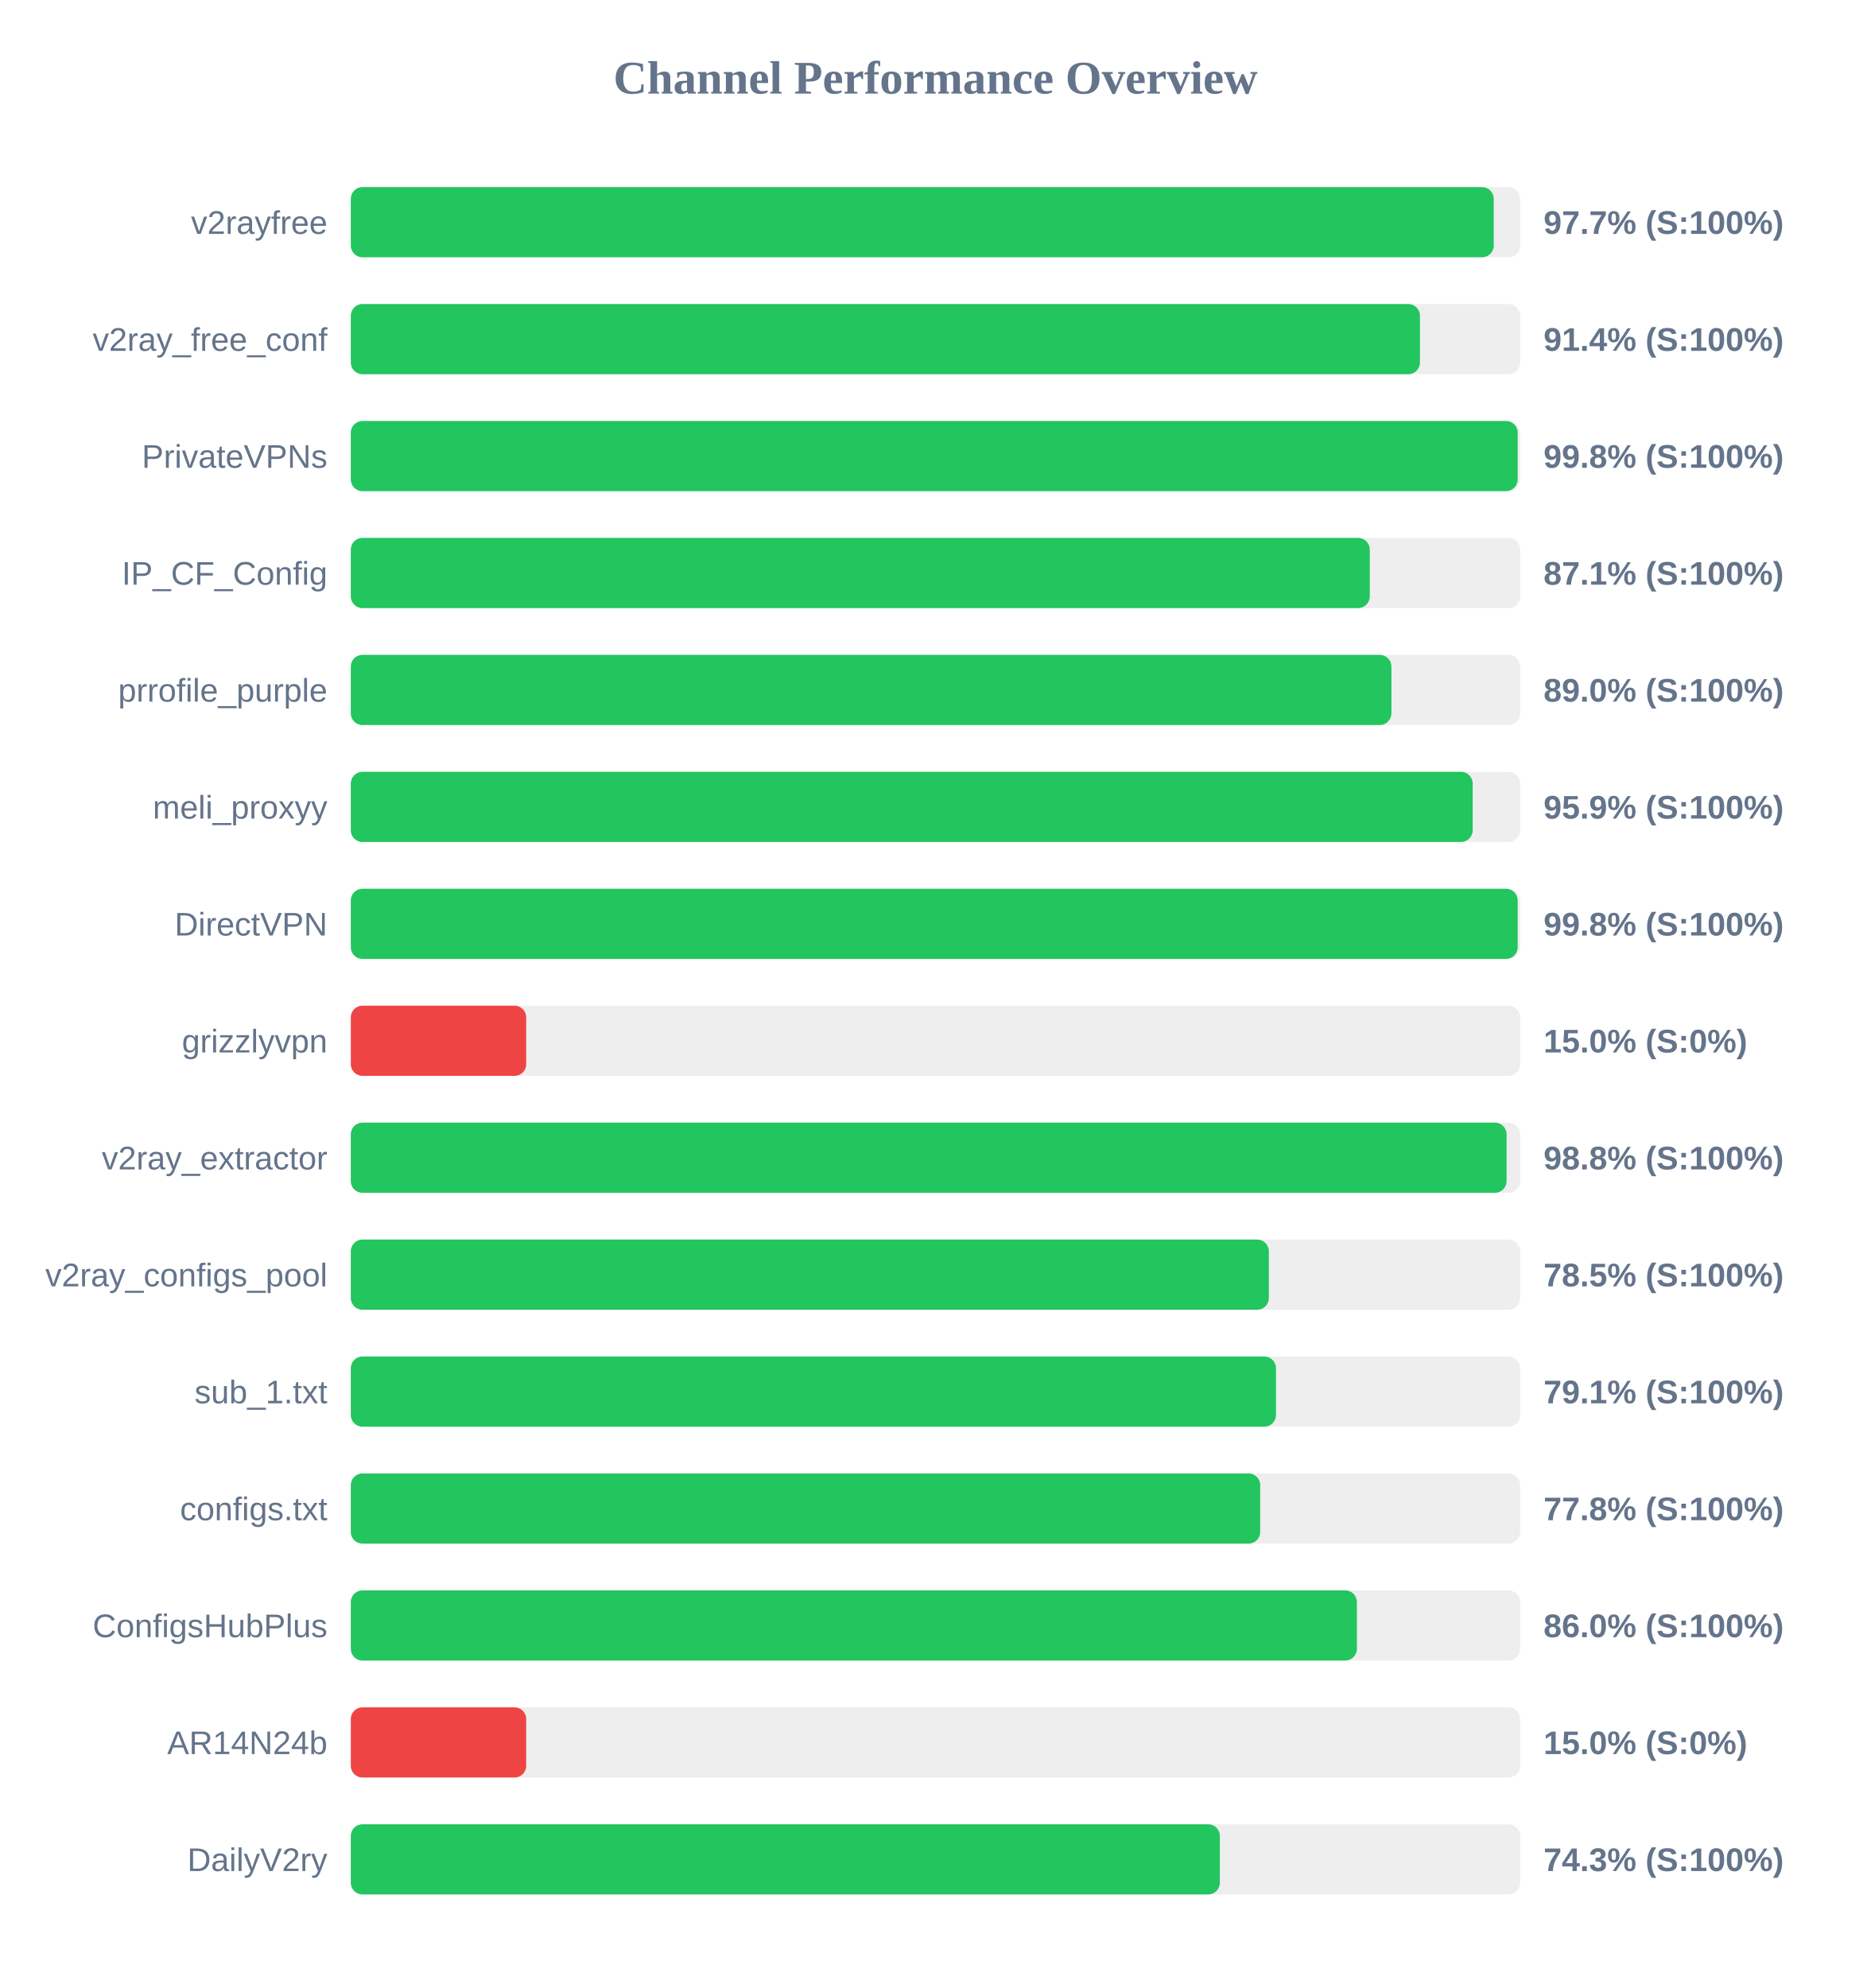
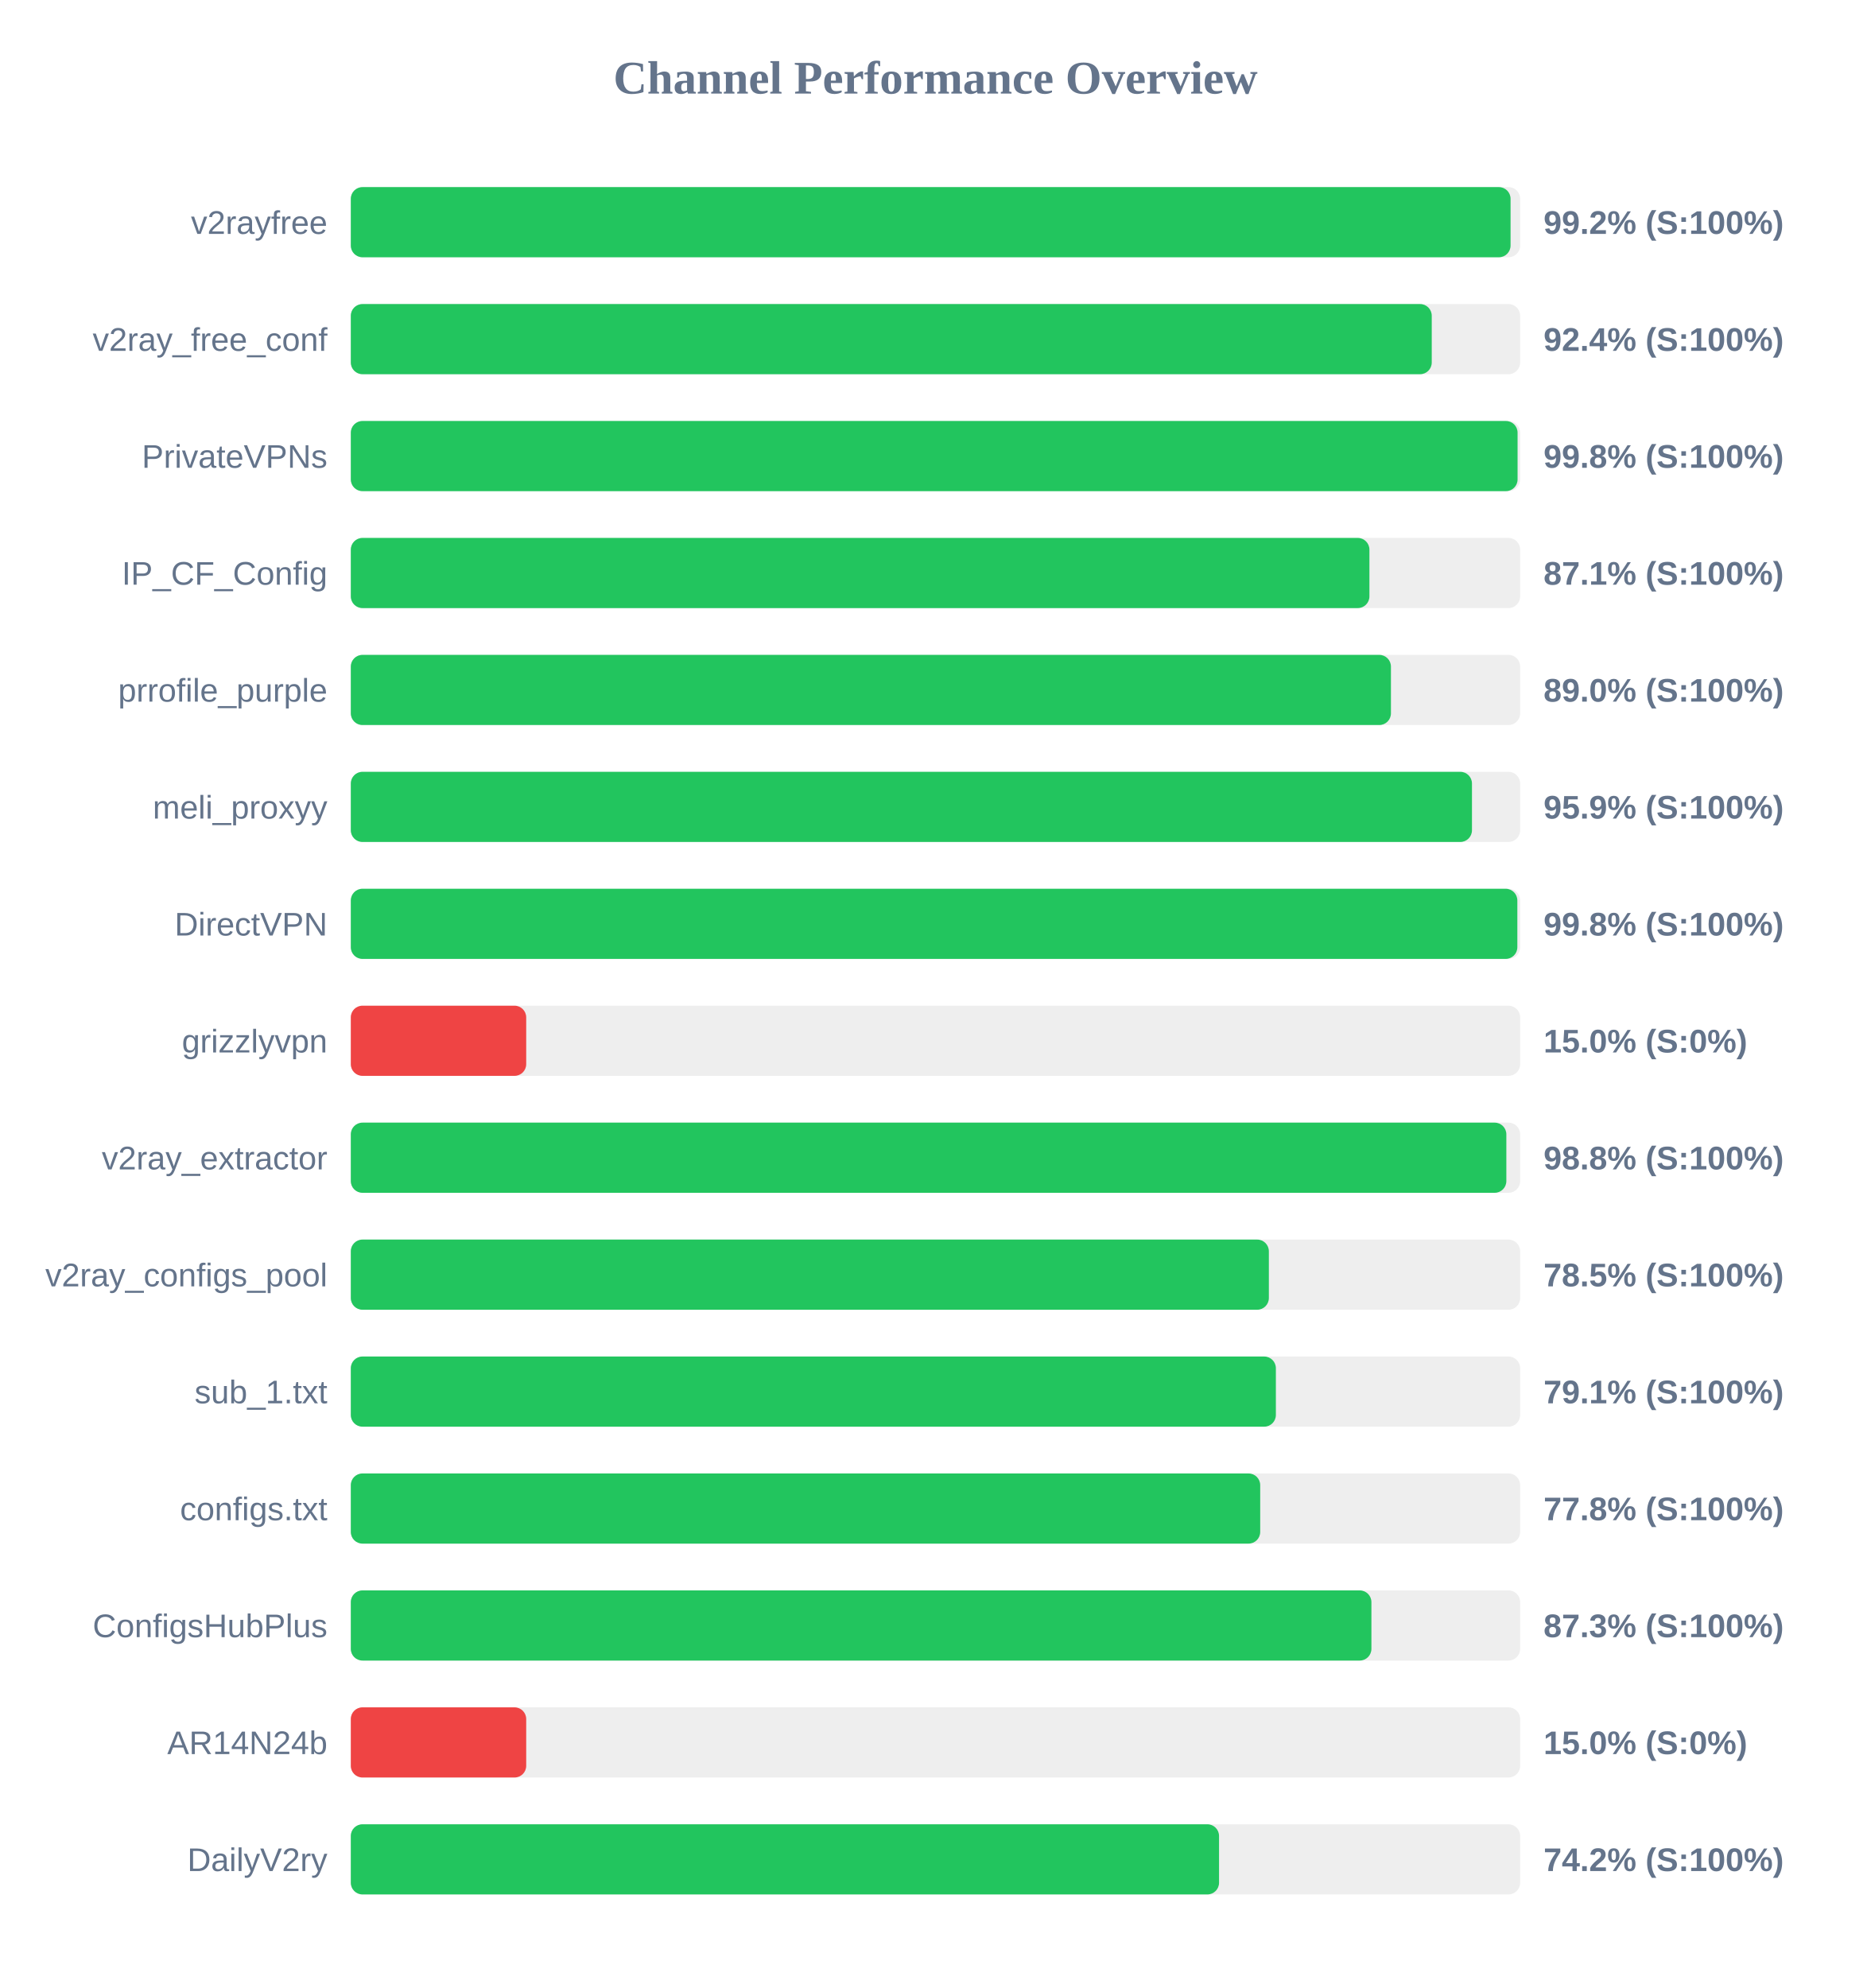
<svg xmlns="http://www.w3.org/2000/svg" width="800" height="850" version="1.1">
  <style>
        .row { font: 14px Arial; fill: #64748b; }
        .score { font: bold 14px Arial; fill: #64748b; }
    </style>
  <text x="400" y="40" text-anchor="middle" font-size="20px" font-weight="bold" fill="#64748b">Channel Performance Overview</text>
  <rect x="150" y="80" width="500" height="30" fill="#eee" rx="5" />
-   <rect x="150" y="80" width="488.7" height="30" fill="#22c55e" rx="5" />
+   <rect x="150" y="80" width="495.9" height="30" fill="#22c55e" rx="5" />
  <text x="140" y="100" text-anchor="end" class="row">v2rayfree</text>
-   <text x="660" y="100" text-anchor="start" class="score">97.7% (S:100%)</text>
+   <text x="660" y="100" text-anchor="start" class="score">99.2% (S:100%)</text>
  <rect x="150" y="130" width="500" height="30" fill="#eee" rx="5" />
-   <rect x="150" y="130" width="457.15" height="30" fill="#22c55e" rx="5" />
+   <rect x="150" y="130" width="462.2" height="30" fill="#22c55e" rx="5" />
  <text x="140" y="150" text-anchor="end" class="row">v2ray_free_conf</text>
-   <text x="660" y="150" text-anchor="start" class="score">91.4% (S:100%)</text>
+   <text x="660" y="150" text-anchor="start" class="score">92.4% (S:100%)</text>
  <rect x="150" y="180" width="500" height="30" fill="#eee" rx="5" />
-   <rect x="150" y="180" width="498.95" height="30" fill="#22c55e" rx="5" />
+   <rect x="150" y="180" width="498.9" height="30" fill="#22c55e" rx="5" />
  <text x="140" y="200" text-anchor="end" class="row">PrivateVPNs</text>
  <text x="660" y="200" text-anchor="start" class="score">99.8% (S:100%)</text>
  <rect x="150" y="230" width="500" height="30" fill="#eee" rx="5" />
-   <rect x="150" y="230" width="435.7" height="30" fill="#22c55e" rx="5" />
+   <rect x="150" y="230" width="435.55" height="30" fill="#22c55e" rx="5" />
  <text x="140" y="250" text-anchor="end" class="row">IP_CF_Config</text>
  <text x="660" y="250" text-anchor="start" class="score">87.1% (S:100%)</text>
  <rect x="150" y="280" width="500" height="30" fill="#eee" rx="5" />
-   <rect x="150" y="280" width="444.95" height="30" fill="#22c55e" rx="5" />
+   <rect x="150" y="280" width="444.75" height="30" fill="#22c55e" rx="5" />
  <text x="140" y="300" text-anchor="end" class="row">prrofile_purple</text>
  <text x="660" y="300" text-anchor="start" class="score">89.0% (S:100%)</text>
  <rect x="150" y="330" width="500" height="30" fill="#eee" rx="5" />
-   <rect x="150" y="330" width="479.7" height="30" fill="#22c55e" rx="5" />
+   <rect x="150" y="330" width="479.4" height="30" fill="#22c55e" rx="5" />
  <text x="140" y="350" text-anchor="end" class="row">meli_proxyy</text>
  <text x="660" y="350" text-anchor="start" class="score">95.9% (S:100%)</text>
  <rect x="150" y="380" width="500" height="30" fill="#eee" rx="5" />
-   <rect x="150" y="380" width="498.95" height="30" fill="#22c55e" rx="5" />
+   <rect x="150" y="380" width="498.8" height="30" fill="#22c55e" rx="5" />
  <text x="140" y="400" text-anchor="end" class="row">DirectVPN</text>
  <text x="660" y="400" text-anchor="start" class="score">99.8% (S:100%)</text>
  <rect x="150" y="430" width="500" height="30" fill="#eee" rx="5" />
  <rect x="150" y="430" width="75.0" height="30" fill="#ef4444" rx="5" />
  <text x="140" y="450" text-anchor="end" class="row">grizzlyvpn</text>
  <text x="660" y="450" text-anchor="start" class="score">15.0% (S:0%)</text>
  <rect x="150" y="480" width="500" height="30" fill="#eee" rx="5" />
-   <rect x="150" y="480" width="494.2" height="30" fill="#22c55e" rx="5" />
+   <rect x="150" y="480" width="494.1" height="30" fill="#22c55e" rx="5" />
  <text x="140" y="500" text-anchor="end" class="row">v2ray_extractor</text>
  <text x="660" y="500" text-anchor="start" class="score">98.8% (S:100%)</text>
  <rect x="150" y="530" width="500" height="30" fill="#eee" rx="5" />
  <rect x="150" y="530" width="392.55" height="30" fill="#22c55e" rx="5" />
  <text x="140" y="550" text-anchor="end" class="row">v2ray_configs_pool</text>
  <text x="660" y="550" text-anchor="start" class="score">78.5% (S:100%)</text>
  <rect x="150" y="580" width="500" height="30" fill="#eee" rx="5" />
-   <rect x="150" y="580" width="395.6" height="30" fill="#22c55e" rx="5" />
+   <rect x="150" y="580" width="395.55" height="30" fill="#22c55e" rx="5" />
  <text x="140" y="600" text-anchor="end" class="row">sub_1.txt</text>
  <text x="660" y="600" text-anchor="start" class="score">79.1% (S:100%)</text>
  <rect x="150" y="630" width="500" height="30" fill="#eee" rx="5" />
  <rect x="150" y="630" width="388.85" height="30" fill="#22c55e" rx="5" />
  <text x="140" y="650" text-anchor="end" class="row">configs.txt</text>
  <text x="660" y="650" text-anchor="start" class="score">77.8% (S:100%)</text>
  <rect x="150" y="680" width="500" height="30" fill="#eee" rx="5" />
-   <rect x="150" y="680" width="430.2" height="30" fill="#22c55e" rx="5" />
+   <rect x="150" y="680" width="436.4" height="30" fill="#22c55e" rx="5" />
  <text x="140" y="700" text-anchor="end" class="row">ConfigsHubPlus</text>
-   <text x="660" y="700" text-anchor="start" class="score">86.0% (S:100%)</text>
+   <text x="660" y="700" text-anchor="start" class="score">87.3% (S:100%)</text>
  <rect x="150" y="730" width="500" height="30" fill="#eee" rx="5" />
  <rect x="150" y="730" width="75.0" height="30" fill="#ef4444" rx="5" />
  <text x="140" y="750" text-anchor="end" class="row">AR14N24b</text>
  <text x="660" y="750" text-anchor="start" class="score">15.0% (S:0%)</text>
  <rect x="150" y="780" width="500" height="30" fill="#eee" rx="5" />
-   <rect x="150" y="780" width="371.6" height="30" fill="#22c55e" rx="5" />
+   <rect x="150" y="780" width="371.25" height="30" fill="#22c55e" rx="5" />
  <text x="140" y="800" text-anchor="end" class="row">DailyV2ry</text>
-   <text x="660" y="800" text-anchor="start" class="score">74.3% (S:100%)</text>
+   <text x="660" y="800" text-anchor="start" class="score">74.2% (S:100%)</text>
</svg>
